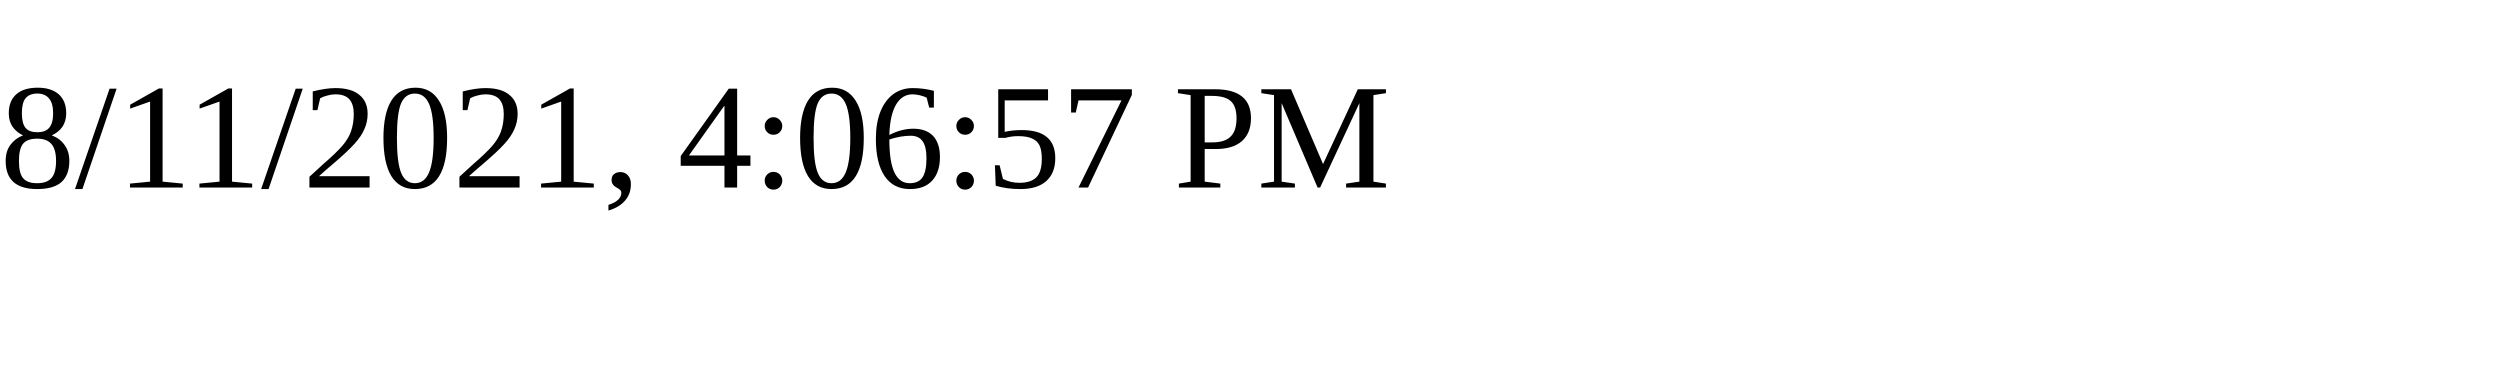
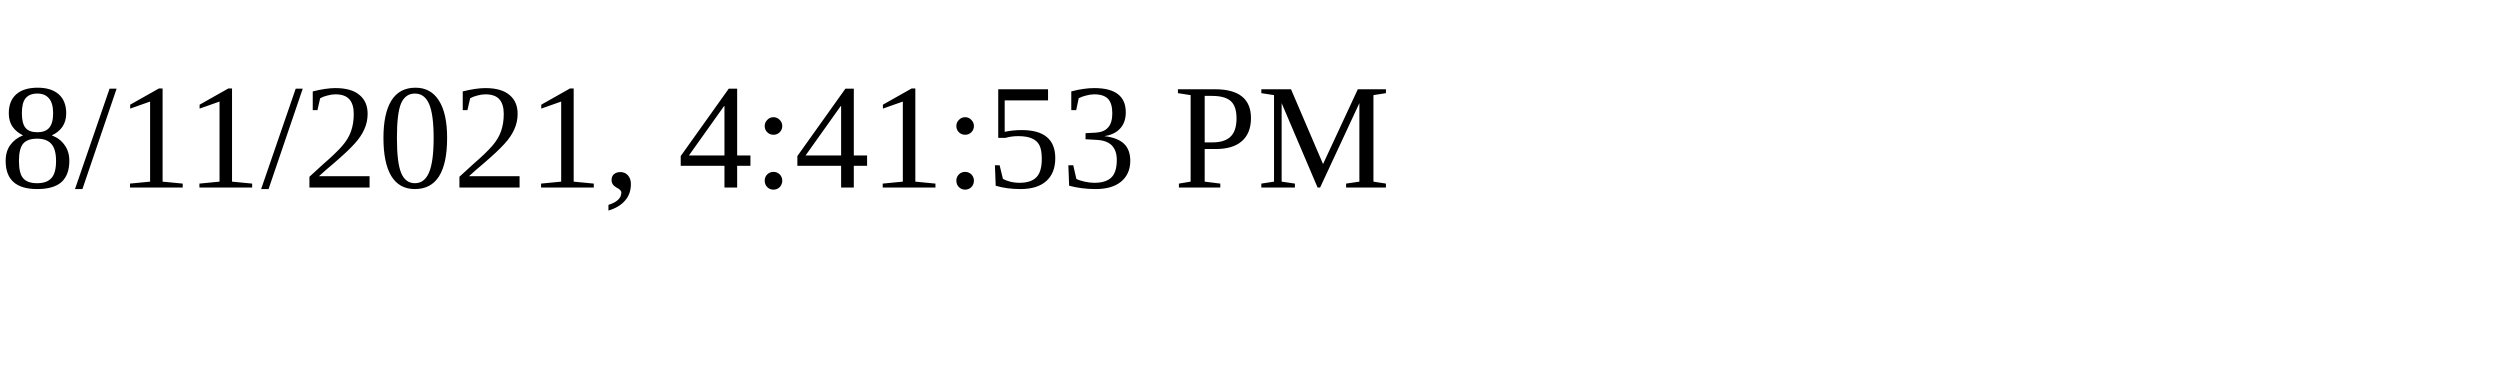
<svg xmlns="http://www.w3.org/2000/svg" height="30" width="200">
-   <text x="0" y="15">8/11/2021, 4:06:57 PM</text>
+   <text x="0" y="15">8/11/2021, 4:41:53 PM</text>
</svg>
